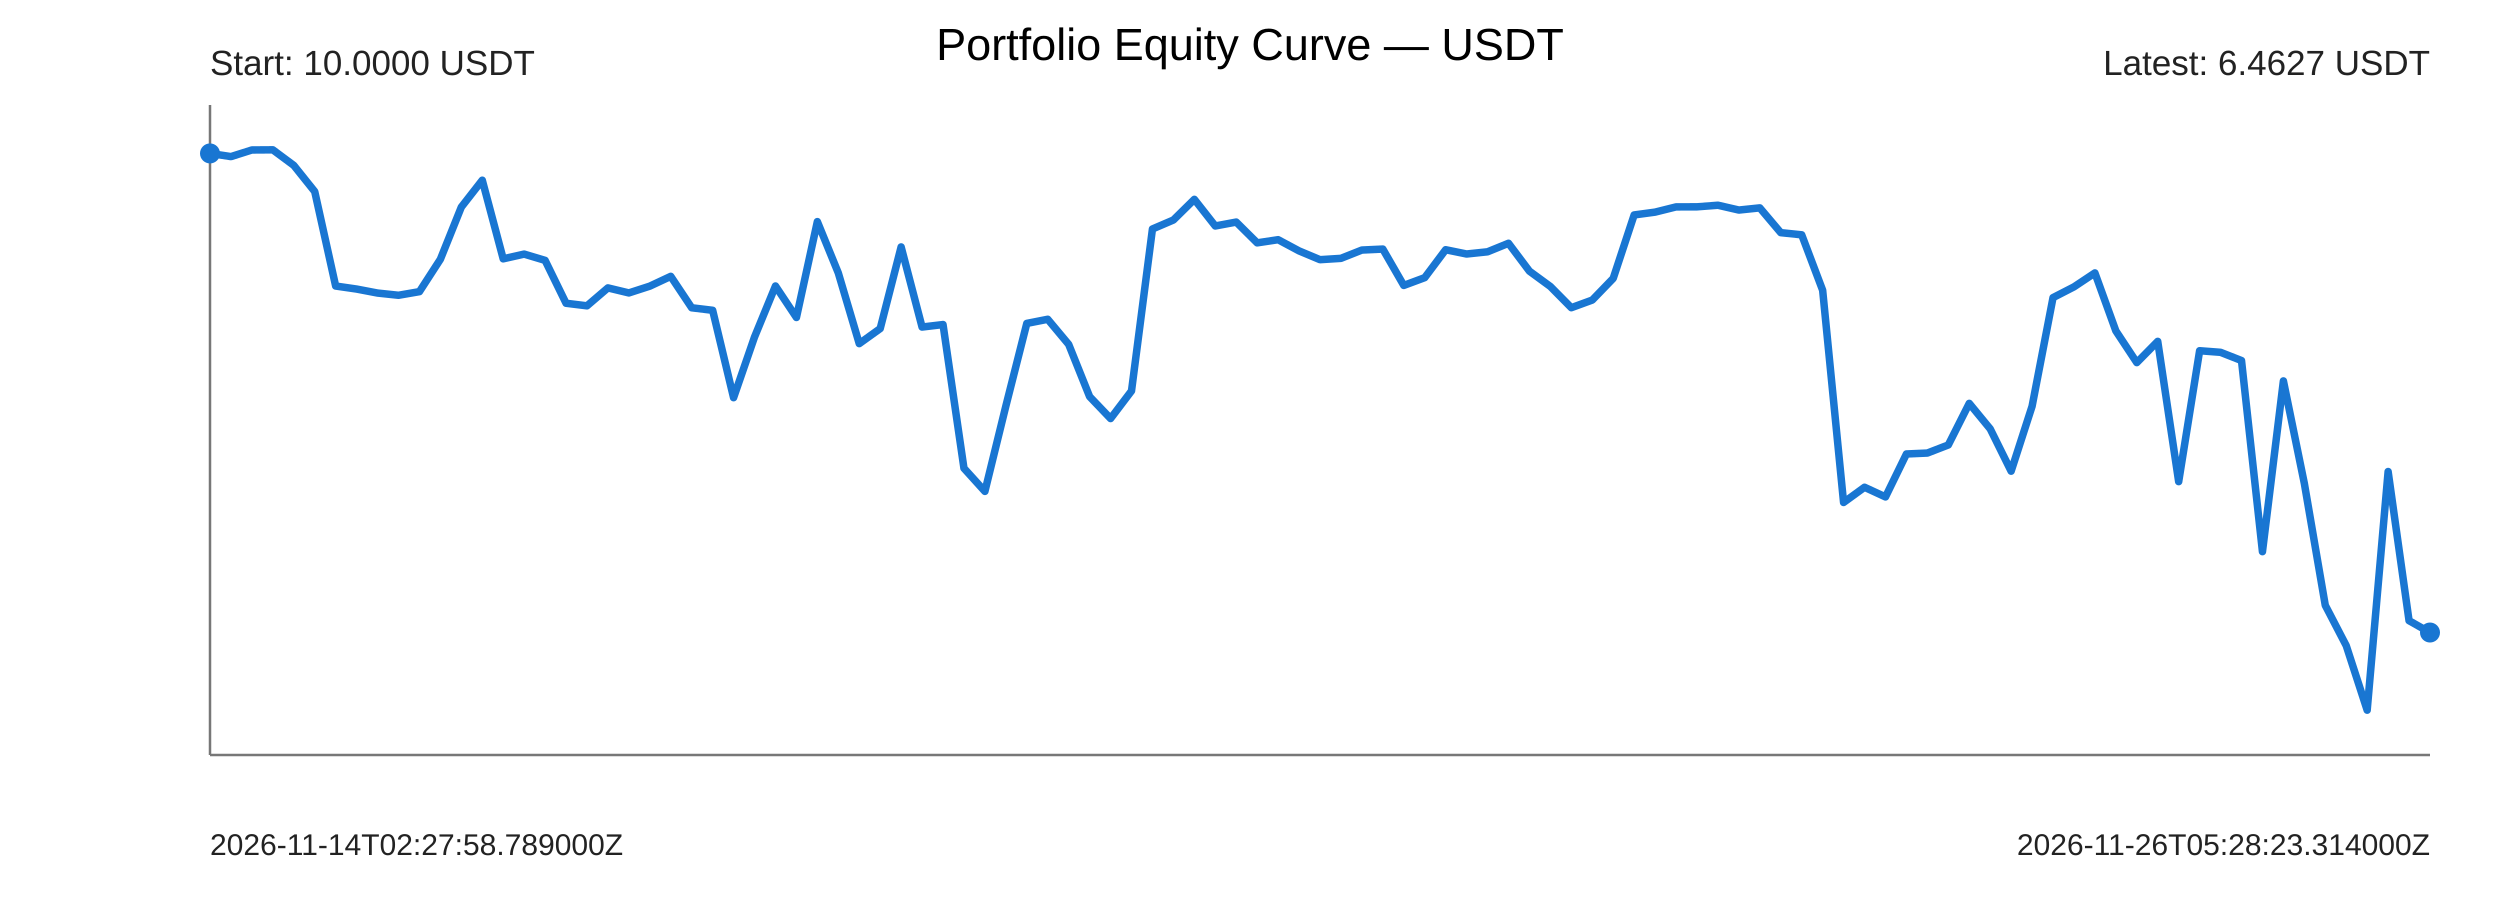
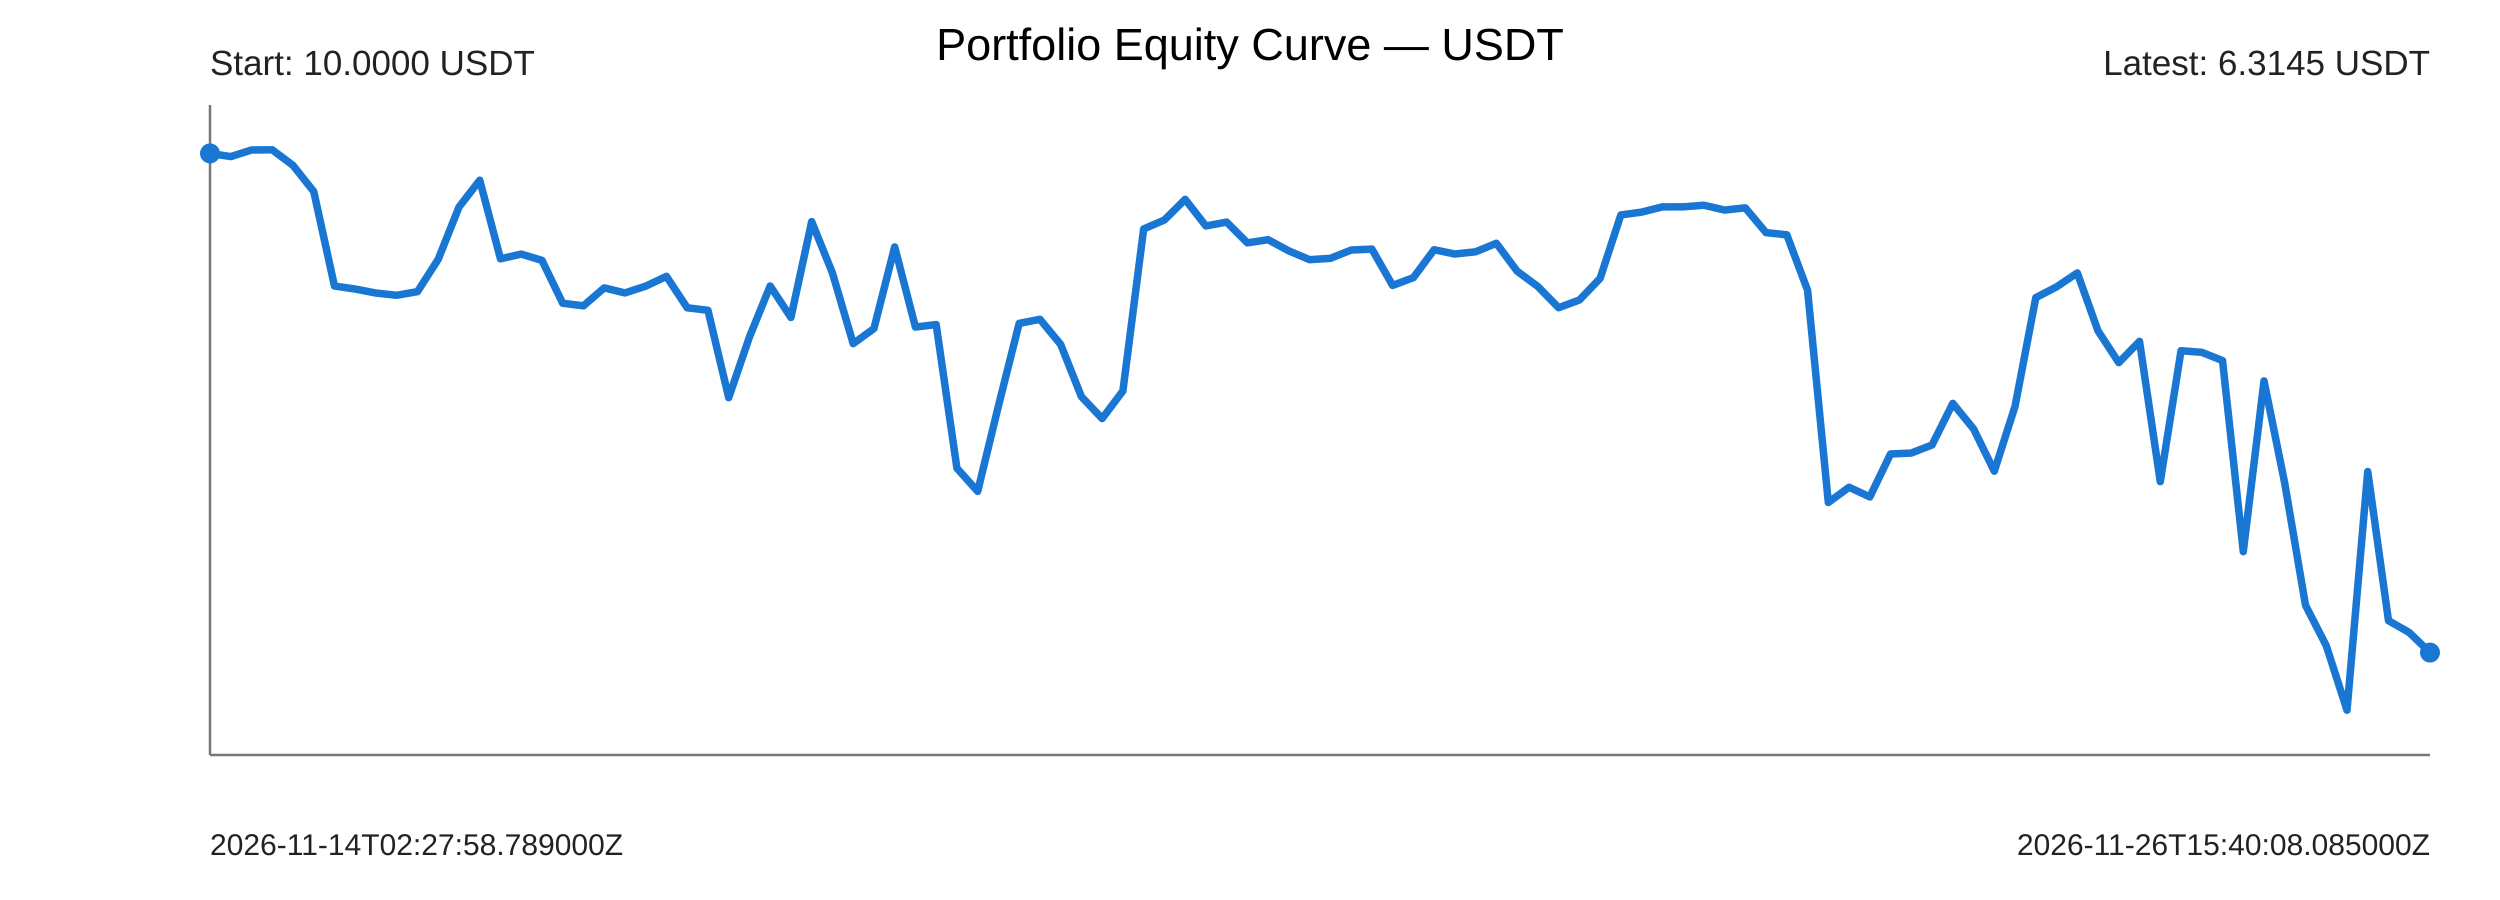
<svg xmlns="http://www.w3.org/2000/svg" width="1000" height="360" viewBox="0 0 1000 360">
  <rect width="100%" height="100%" fill="#ffffff" />
  <text x="500" y="24" text-anchor="middle" font-size="18" font-family="Arial">Portfolio Equity Curve — USDT</text>
  <g font-family="Arial" fill="#222">
    <line x1="84" y1="302" x2="972" y2="302" stroke="#777" stroke-width="1" />
    <line x1="84" y1="42" x2="84" y2="302" stroke="#777" stroke-width="1" />
-     <polyline points="84.00,61.37 92.38,62.64 100.75,59.99 109.13,59.93 117.51,66.15 125.89,76.62 134.26,114.41 142.64,115.62 151.02,117.22 159.40,118.11 167.77,116.66 176.15,103.71 184.53,82.83 192.91,72.09 201.28,103.53 209.66,101.64 218.04,104.15 226.42,121.30 234.79,122.33 243.17,115.16 251.55,117.17 259.92,114.46 268.30,110.54 276.68,123.11 285.06,124.12 293.43,159.07 301.81,134.80 310.19,114.40 318.57,126.99 326.94,88.65 335.32,109.18 343.70,137.45 352.08,131.43 360.45,98.78 368.83,130.82 377.21,129.82 385.58,187.30 393.96,196.55 402.34,162.42 410.72,129.36 419.09,127.71 427.47,137.75 435.85,158.65 444.23,167.42 452.60,156.38 460.98,91.59 469.36,88.00 477.74,79.74 486.11,90.39 494.49,88.83 502.87,97.14 511.25,95.88 519.62,100.36 528.00,103.87 536.38,103.34 544.75,100.02 553.13,99.63 561.51,114.17 569.89,111.06 578.26,99.89 586.64,101.60 595.02,100.72 603.40,97.31 611.77,108.46 620.15,114.60 628.53,123.08 636.91,120.02 645.28,111.36 653.66,85.98 662.04,84.85 670.42,82.76 678.79,82.73 687.17,82.09 695.55,84.02 703.92,83.15 712.30,93.06 720.68,93.93 729.06,116.10 737.43,200.99 745.81,194.90 754.19,198.77 762.57,181.59 770.94,181.22 779.32,177.98 787.70,161.35 796.08,171.55 804.45,188.47 812.83,162.51 821.21,119.05 829.58,114.75 837.96,109.17 846.34,132.36 854.72,145.04 863.09,136.55 871.47,192.65 879.85,140.29 888.23,140.93 896.60,144.22 904.98,220.66 913.36,152.37 921.74,193.40 930.11,242.13 938.49,258.26 946.87,284.07 955.25,188.62 963.62,248.27 972.00,253.01" fill="none" stroke="#1976d2" stroke-width="3" stroke-linejoin="round" stroke-linecap="round" />
+     <polyline points="84.00,61.37 92.30,62.64 100.60,59.99 108.90,59.93 117.20,66.15 125.50,76.62 133.79,114.41 142.09,115.62 150.39,117.22 158.69,118.11 166.99,116.66 175.29,103.71 183.59,82.83 191.89,72.09 200.19,103.53 208.49,101.64 216.79,104.15 225.08,121.30 233.38,122.33 241.68,115.16 249.98,117.17 258.28,114.46 266.58,110.54 274.88,123.11 283.18,124.12 291.48,159.07 299.78,134.80 308.07,114.40 316.37,126.99 324.67,88.65 332.97,109.18 341.27,137.45 349.57,131.43 357.87,98.78 366.17,130.82 374.47,129.82 382.77,187.30 391.07,196.55 399.36,162.42 407.66,129.36 415.96,127.71 424.26,137.75 432.56,158.65 440.86,167.42 449.16,156.38 457.46,91.59 465.76,88.00 474.06,79.74 482.36,90.39 490.65,88.83 498.95,97.14 507.25,95.88 515.55,100.36 523.85,103.87 532.15,103.34 540.45,100.02 548.75,99.63 557.05,114.17 565.35,111.06 573.64,99.89 581.94,101.60 590.24,100.72 598.54,97.31 606.84,108.46 615.14,114.60 623.44,123.08 631.74,120.02 640.04,111.36 648.34,85.98 656.64,84.85 664.93,82.76 673.23,82.73 681.53,82.09 689.83,84.02 698.13,83.15 706.43,93.06 714.73,93.93 723.03,116.10 731.33,200.99 739.63,194.90 747.93,198.77 756.22,181.59 764.52,181.22 772.82,177.98 781.12,161.35 789.42,171.55 797.72,188.47 806.02,162.51 814.32,119.05 822.62,114.75 830.92,109.17 839.21,132.36 847.51,145.04 855.81,136.55 864.11,192.65 872.41,140.29 880.71,140.93 889.01,144.22 897.31,220.66 905.61,152.37 913.91,193.40 922.21,242.13 930.50,258.26 938.80,284.07 947.10,188.62 955.40,248.27 963.70,253.01 972.00,261.03" fill="none" stroke="#1976d2" stroke-width="3" stroke-linejoin="round" stroke-linecap="round" />
    <circle cx="84" cy="61.37" r="4" fill="#1976d2" />
-     <circle cx="972" cy="253.01" r="4" fill="#1976d2" />
+     <circle cx="972" cy="261.03" r="4" fill="#1976d2" />
    <text x="84" y="30" font-size="14">Start: 10.0000 USDT</text>
-     <text x="972" y="30" text-anchor="end" font-size="14">Latest: 6.4627 USDT</text>
+     <text x="972" y="30" text-anchor="end" font-size="14">Latest: 6.3145 USDT</text>
    <text x="84" y="342" font-size="12">2026-11-14T02:27:58.789000Z</text>
-     <text x="972" y="342" text-anchor="end" font-size="12">2026-11-26T05:28:23.314000Z</text>
+     <text x="972" y="342" text-anchor="end" font-size="12">2026-11-26T15:40:08.085000Z</text>
  </g>
</svg>
